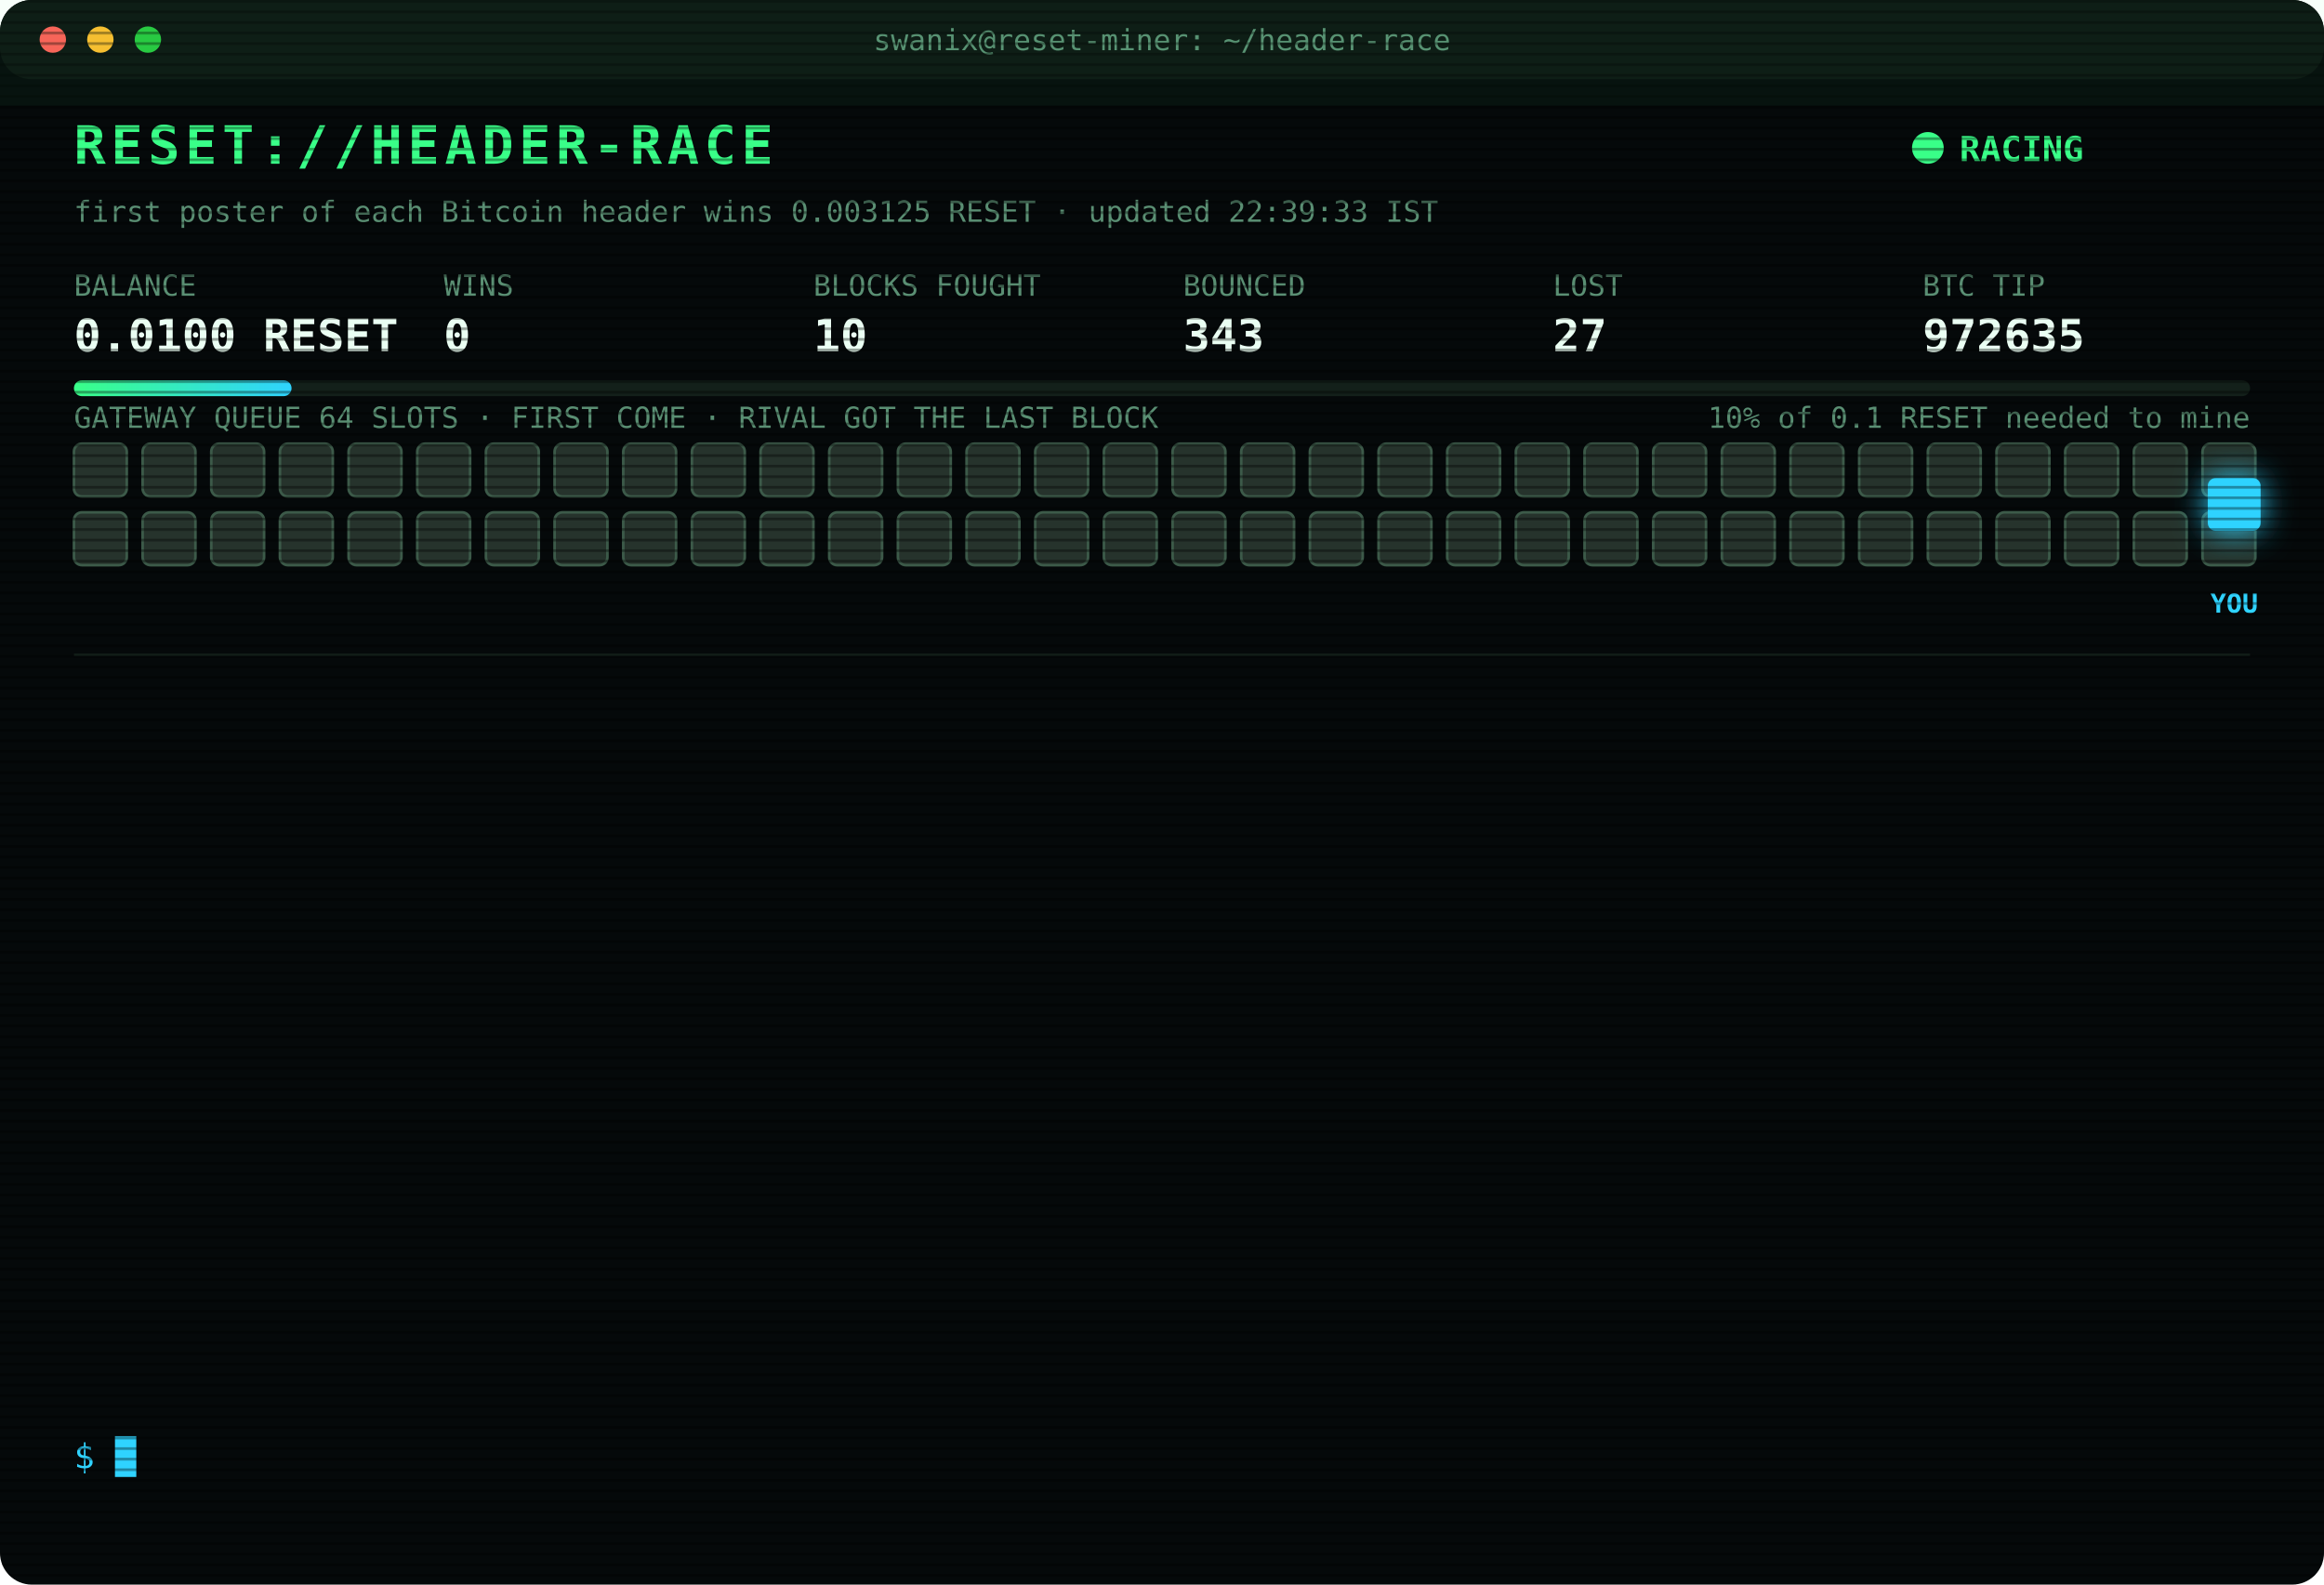
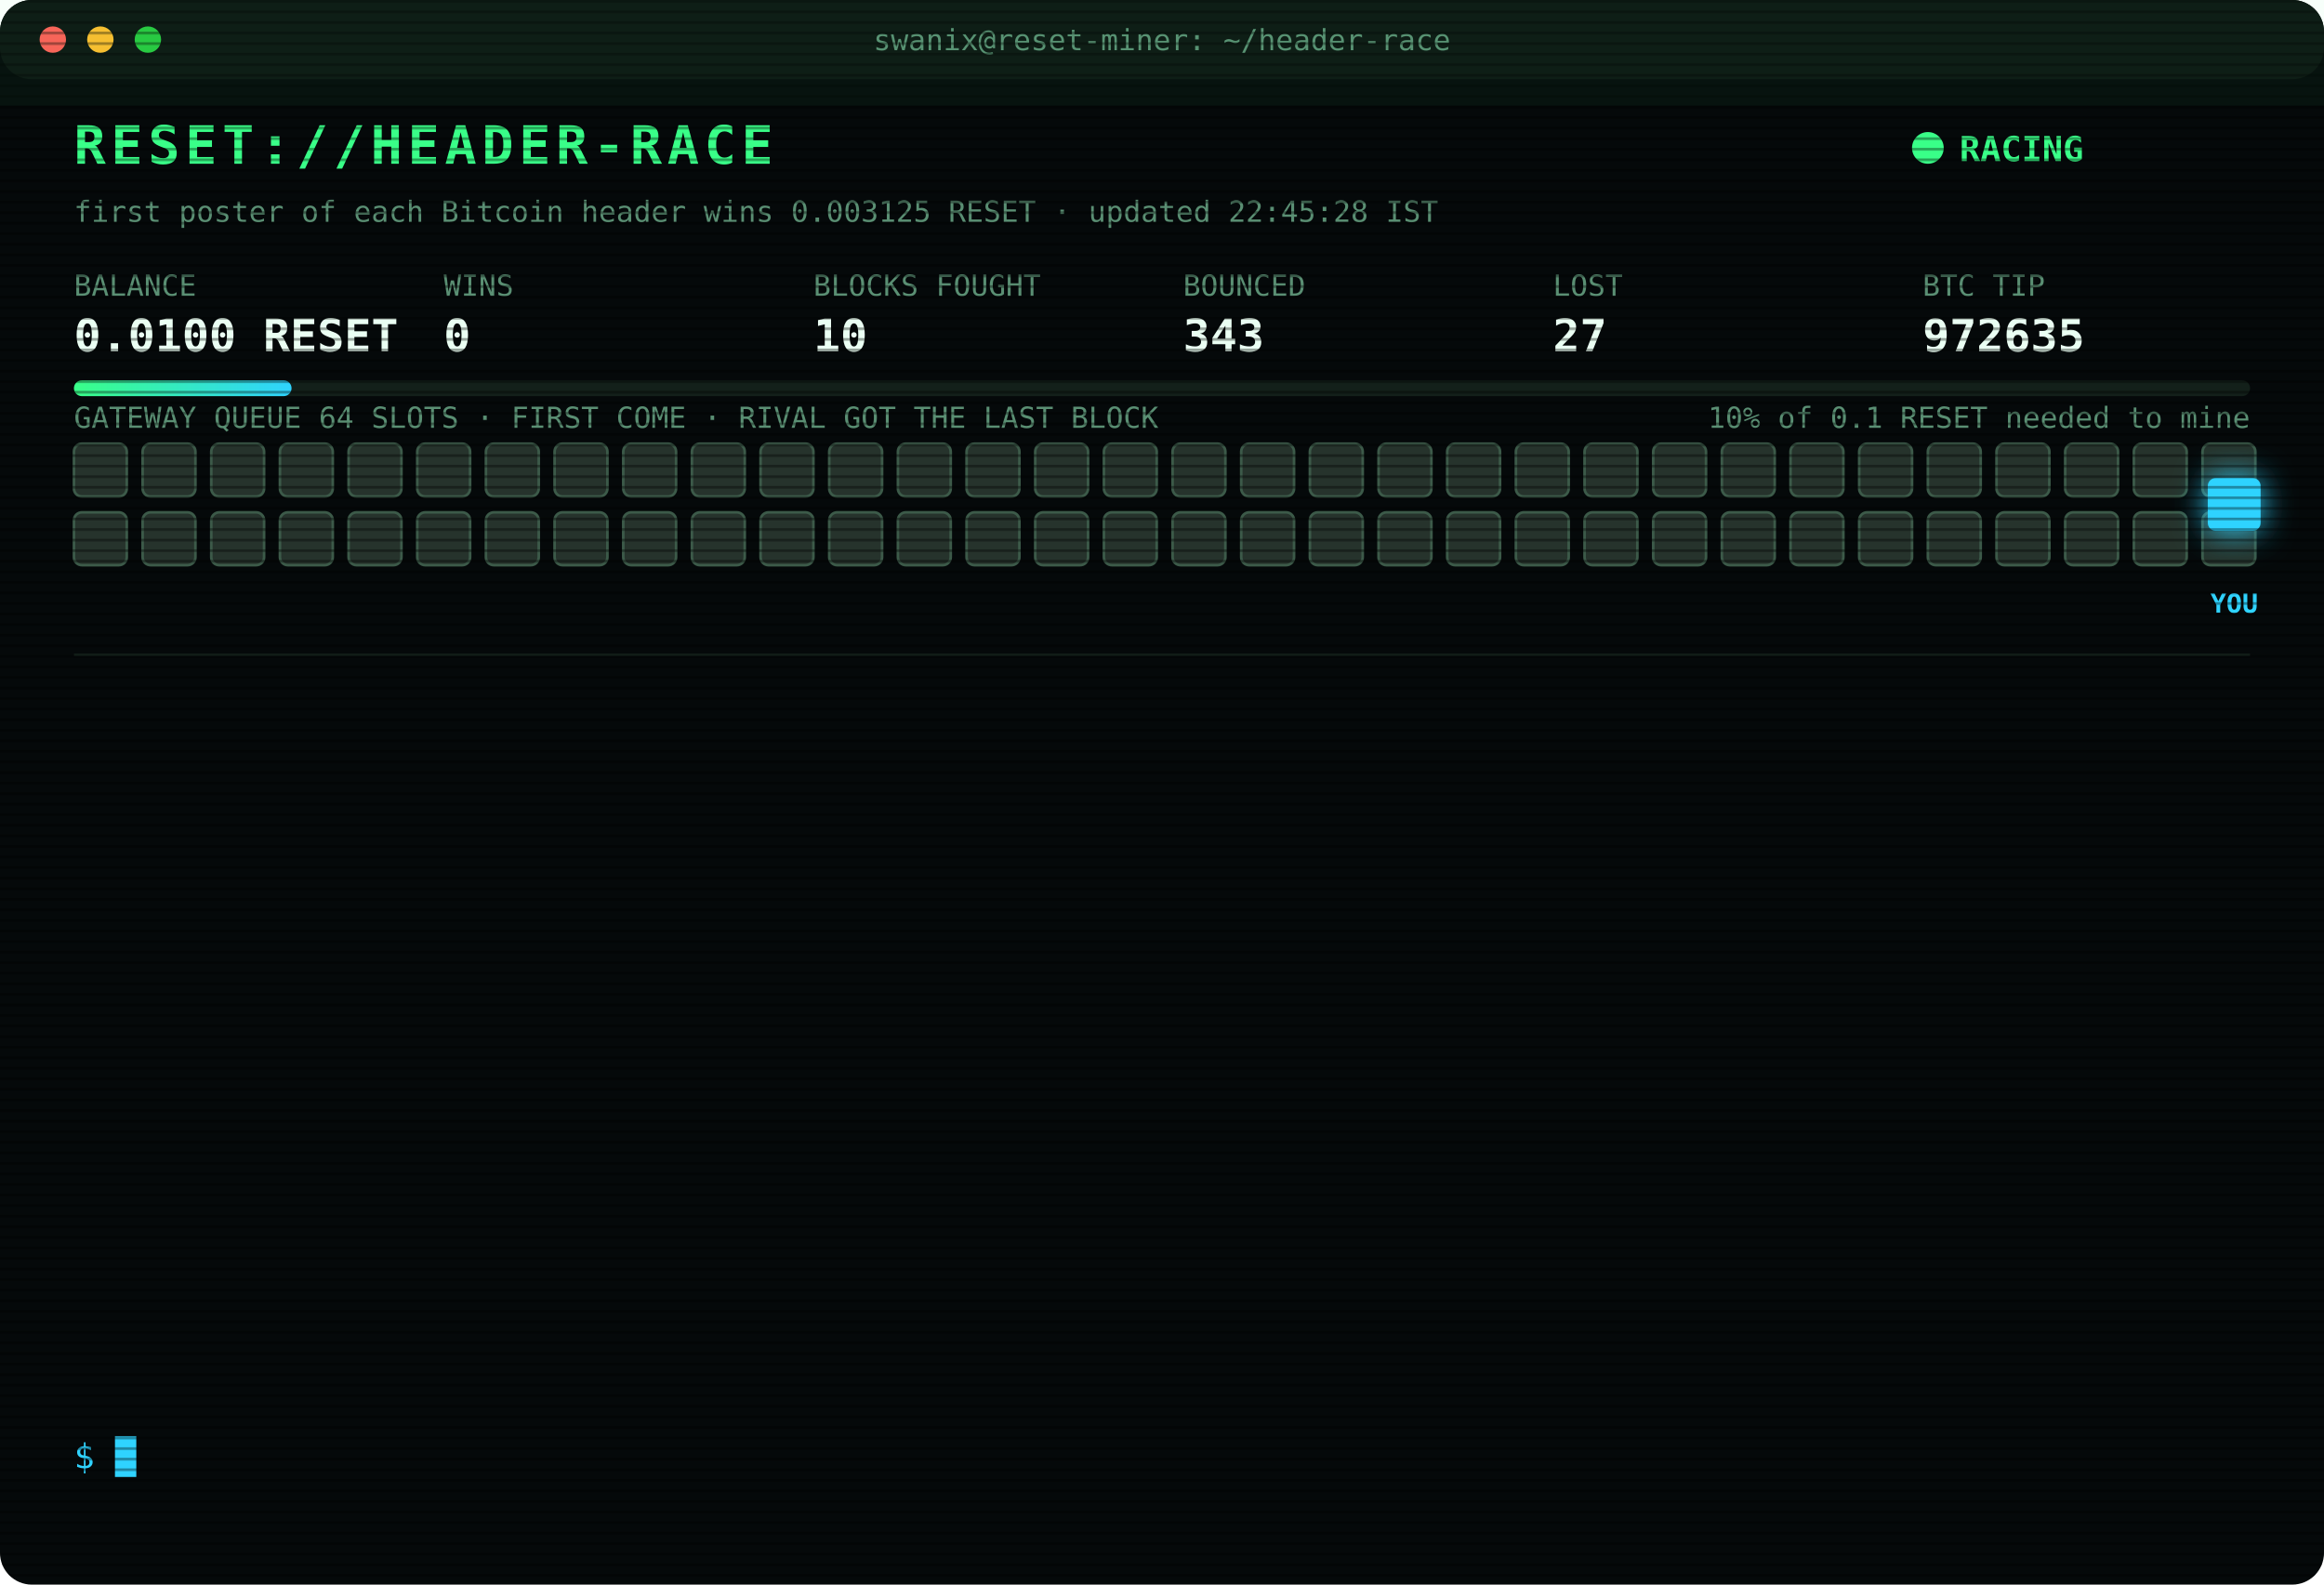
<svg xmlns="http://www.w3.org/2000/svg" width="880" height="600" viewBox="0 0 880 600" font-family="ui-monospace,SFMono-Regular,Menlo,Consolas,monospace">
  <style>
text{font-size:13px;fill:#7CFFB2}
.title{font-size:20px;font-weight:700;fill:#39FF88;letter-spacing:2px;animation:glitch 3s infinite steps(1)}
.sub{fill:#2fd3ff}.k{fill:#5a8f73;font-size:11px}.v{font-size:17px;font-weight:700;fill:#eafff3}
.ts{fill:#3f6b56}.boot{fill:#2fd3ff}.dim{fill:#5a8f73}.bad{fill:#ff4d6d}.warn{fill:#ffd23f}.mag{fill:#ff5cf0}.win{fill:#39FF88;font-weight:700}
.tag{font-size:10px;fill:#2fd3ff;font-weight:700}
.rival{fill:#26332c;stroke:#3c5a49;animation:jam 1.2s infinite alternate}
.idle{fill:#141c18;stroke:#22302a;animation:breathe 4s infinite}
.me{fill:#2fd3ff;filter:drop-shadow(0 0 6px #2fd3ff)}
.hover{animation:nudge 1.1s infinite ease-in-out}.bounce{animation:kick 1.4s infinite}
.ln{opacity:0;animation:in .4s forwards}
.cur{animation:blink 1s infinite steps(1)}
.scan{animation:scan 6s infinite linear}
.led{animation:blink 1.4s infinite}
@keyframes in{from{opacity:0;transform:translateX(-6px)}to{opacity:1;transform:none}}
@keyframes blink{50%{opacity:0}}
@keyframes jam{to{fill:#33463b}}
@keyframes breathe{50%{opacity:.4}}
@keyframes nudge{50%{transform:translateX(-10px)}}
@keyframes kick{0%,100%{transform:none}30%{transform:translateX(-14px)}55%{transform:translateX(10px) translateY(-6px)}}
@keyframes glitch{0%,92%{transform:none}93%{transform:translateX(2px);fill:#ff4d6d}95%{transform:translateX(-2px);fill:#2fd3ff}97%{transform:none}}
@keyframes scan{from{transform:translateY(-40px)}to{transform:translateY(600px)}}
</style>
  <defs>
    <pattern id="sl" width="4" height="4" patternUnits="userSpaceOnUse">
      <rect width="4" height="1" fill="#000" opacity=".35" />
    </pattern>
    <linearGradient id="bar">
      <stop offset="0" stop-color="#39FF88" />
      <stop offset="1" stop-color="#2fd3ff" />
    </linearGradient>
  </defs>
  <rect width="880" height="600" rx="12" fill="#05090a" />
  <rect width="880" height="30" rx="12" fill="#0d1512" />
  <circle cx="20" cy="15" r="5" fill="#ff5f57" />
  <circle cx="38" cy="15" r="5" fill="#febc2e" />
  <circle cx="56" cy="15" r="5" fill="#28c840" />
  <text x="440" y="19" text-anchor="middle" class="k">swanix@reset-miner: ~/header-race</text>
  <text x="28" y="62" class="title">RESET://HEADER-RACE</text>
  <circle class="led" cx="730" cy="56" r="6" fill="#39FF88" />
  <text x="742" y="61" class="win">RACING</text>
-   <text x="28" y="84" class="k">first poster of each Bitcoin header wins 0.003125 RESET · updated 22:39:33 IST</text>
+   <text x="28" y="84" class="k">first poster of each Bitcoin header wins 0.003125 RESET · updated 22:45:28 IST</text>
  <text x="28" y="112" class="k">BALANCE</text>
  <text x="28" y="133" class="v">0.0100 RESET</text>
  <text x="168" y="112" class="k">WINS</text>
  <text x="168" y="133" class="v">0</text>
  <text x="308" y="112" class="k">BLOCKS FOUGHT</text>
  <text x="308" y="133" class="v">10</text>
  <text x="448" y="112" class="k">BOUNCED</text>
  <text x="448" y="133" class="v">343</text>
  <text x="588" y="112" class="k">LOST</text>
  <text x="588" y="133" class="v">27</text>
  <text x="728" y="112" class="k">BTC TIP</text>
  <text x="728" y="133" class="v">972635</text>
  <rect x="28" y="144" width="824" height="6" rx="3" fill="#13201a" />
  <rect x="28" y="144" width="82.4" height="6" rx="3" fill="url(#bar)" />
  <text x="852" y="162" text-anchor="end" class="k">10% of 0.1 RESET needed to mine</text>
  <text x="28" y="162" class="k">GATEWAY QUEUE 64 SLOTS · FIRST COME · RIVAL GOT THE LAST BLOCK</text>
  <rect class="rival" x="28" y="168" width="20" height="20" rx="3" style="animation-delay:0.00s" />
  <rect class="rival" x="54" y="168" width="20" height="20" rx="3" style="animation-delay:0.05s" />
  <rect class="rival" x="80" y="168" width="20" height="20" rx="3" style="animation-delay:0.10s" />
  <rect class="rival" x="106" y="168" width="20" height="20" rx="3" style="animation-delay:0.15s" />
  <rect class="rival" x="132" y="168" width="20" height="20" rx="3" style="animation-delay:0.20s" />
  <rect class="rival" x="158" y="168" width="20" height="20" rx="3" style="animation-delay:0.25s" />
  <rect class="rival" x="184" y="168" width="20" height="20" rx="3" style="animation-delay:0.30s" />
  <rect class="rival" x="210" y="168" width="20" height="20" rx="3" style="animation-delay:0.35s" />
  <rect class="rival" x="236" y="168" width="20" height="20" rx="3" style="animation-delay:0.40s" />
  <rect class="rival" x="262" y="168" width="20" height="20" rx="3" style="animation-delay:0.45s" />
  <rect class="rival" x="288" y="168" width="20" height="20" rx="3" style="animation-delay:0.50s" />
  <rect class="rival" x="314" y="168" width="20" height="20" rx="3" style="animation-delay:0.55s" />
  <rect class="rival" x="340" y="168" width="20" height="20" rx="3" style="animation-delay:0.60s" />
  <rect class="rival" x="366" y="168" width="20" height="20" rx="3" style="animation-delay:0.65s" />
  <rect class="rival" x="392" y="168" width="20" height="20" rx="3" style="animation-delay:0.70s" />
  <rect class="rival" x="418" y="168" width="20" height="20" rx="3" style="animation-delay:0.75s" />
  <rect class="rival" x="444" y="168" width="20" height="20" rx="3" style="animation-delay:0.80s" />
  <rect class="rival" x="470" y="168" width="20" height="20" rx="3" style="animation-delay:0.85s" />
  <rect class="rival" x="496" y="168" width="20" height="20" rx="3" style="animation-delay:0.90s" />
  <rect class="rival" x="522" y="168" width="20" height="20" rx="3" style="animation-delay:0.95s" />
  <rect class="rival" x="548" y="168" width="20" height="20" rx="3" style="animation-delay:1.00s" />
  <rect class="rival" x="574" y="168" width="20" height="20" rx="3" style="animation-delay:1.05s" />
  <rect class="rival" x="600" y="168" width="20" height="20" rx="3" style="animation-delay:1.10s" />
  <rect class="rival" x="626" y="168" width="20" height="20" rx="3" style="animation-delay:1.15s" />
  <rect class="rival" x="652" y="168" width="20" height="20" rx="3" style="animation-delay:1.20s" />
  <rect class="rival" x="678" y="168" width="20" height="20" rx="3" style="animation-delay:1.25s" />
  <rect class="rival" x="704" y="168" width="20" height="20" rx="3" style="animation-delay:1.30s" />
  <rect class="rival" x="730" y="168" width="20" height="20" rx="3" style="animation-delay:1.35s" />
  <rect class="rival" x="756" y="168" width="20" height="20" rx="3" style="animation-delay:1.40s" />
  <rect class="rival" x="782" y="168" width="20" height="20" rx="3" style="animation-delay:1.45s" />
  <rect class="rival" x="808" y="168" width="20" height="20" rx="3" style="animation-delay:1.50s" />
  <rect class="rival" x="834" y="168" width="20" height="20" rx="3" style="animation-delay:1.55s" />
  <rect class="rival" x="28" y="194" width="20" height="20" rx="3" style="animation-delay:1.60s" />
  <rect class="rival" x="54" y="194" width="20" height="20" rx="3" style="animation-delay:1.65s" />
  <rect class="rival" x="80" y="194" width="20" height="20" rx="3" style="animation-delay:1.70s" />
  <rect class="rival" x="106" y="194" width="20" height="20" rx="3" style="animation-delay:1.75s" />
  <rect class="rival" x="132" y="194" width="20" height="20" rx="3" style="animation-delay:1.80s" />
  <rect class="rival" x="158" y="194" width="20" height="20" rx="3" style="animation-delay:1.85s" />
  <rect class="rival" x="184" y="194" width="20" height="20" rx="3" style="animation-delay:1.90s" />
  <rect class="rival" x="210" y="194" width="20" height="20" rx="3" style="animation-delay:1.95s" />
  <rect class="rival" x="236" y="194" width="20" height="20" rx="3" style="animation-delay:2.00s" />
  <rect class="rival" x="262" y="194" width="20" height="20" rx="3" style="animation-delay:2.05s" />
  <rect class="rival" x="288" y="194" width="20" height="20" rx="3" style="animation-delay:2.10s" />
  <rect class="rival" x="314" y="194" width="20" height="20" rx="3" style="animation-delay:2.15s" />
  <rect class="rival" x="340" y="194" width="20" height="20" rx="3" style="animation-delay:2.20s" />
  <rect class="rival" x="366" y="194" width="20" height="20" rx="3" style="animation-delay:2.25s" />
  <rect class="rival" x="392" y="194" width="20" height="20" rx="3" style="animation-delay:2.30s" />
  <rect class="rival" x="418" y="194" width="20" height="20" rx="3" style="animation-delay:2.35s" />
  <rect class="rival" x="444" y="194" width="20" height="20" rx="3" style="animation-delay:2.40s" />
  <rect class="rival" x="470" y="194" width="20" height="20" rx="3" style="animation-delay:2.45s" />
  <rect class="rival" x="496" y="194" width="20" height="20" rx="3" style="animation-delay:2.50s" />
  <rect class="rival" x="522" y="194" width="20" height="20" rx="3" style="animation-delay:2.55s" />
  <rect class="rival" x="548" y="194" width="20" height="20" rx="3" style="animation-delay:2.60s" />
  <rect class="rival" x="574" y="194" width="20" height="20" rx="3" style="animation-delay:2.65s" />
  <rect class="rival" x="600" y="194" width="20" height="20" rx="3" style="animation-delay:2.70s" />
  <rect class="rival" x="626" y="194" width="20" height="20" rx="3" style="animation-delay:2.75s" />
  <rect class="rival" x="652" y="194" width="20" height="20" rx="3" style="animation-delay:2.80s" />
  <rect class="rival" x="678" y="194" width="20" height="20" rx="3" style="animation-delay:2.85s" />
  <rect class="rival" x="704" y="194" width="20" height="20" rx="3" style="animation-delay:2.90s" />
  <rect class="rival" x="730" y="194" width="20" height="20" rx="3" style="animation-delay:2.95s" />
  <rect class="rival" x="756" y="194" width="20" height="20" rx="3" style="animation-delay:3.00s" />
  <rect class="rival" x="782" y="194" width="20" height="20" rx="3" style="animation-delay:3.05s" />
  <rect class="rival" x="808" y="194" width="20" height="20" rx="3" style="animation-delay:3.10s" />
  <rect class="rival" x="834" y="194" width="20" height="20" rx="3" style="animation-delay:3.15s" />
  <g class="hover">
    <rect class="me" x="836" y="181" width="20" height="20" rx="3" />
    <text class="tag" x="846" y="232" text-anchor="middle">YOU</text>
  </g>
  <line x1="28" x2="852" y1="248" y2="248" stroke="#13201a" />
  <g class="ln" style="animation-delay:0.40s">
    <text x="28" y="270" class="ts">19:53:23</text>
    <text x="104" y="270" class="bad">[LOST] #972622 taken by a rival miner</text>
  </g>
  <g class="ln" style="animation-delay:0.65s">
    <text x="28" y="292" class="ts">20:26:37</text>
    <text x="104" y="292" class="bad">[LOST] #972624 taken by a rival miner</text>
  </g>
  <g class="ln" style="animation-delay:0.90s">
    <text x="28" y="314" class="ts">20:28:45</text>
    <text x="104" y="314" class="bad">[LOST] #972625 taken by a rival miner</text>
  </g>
  <g class="ln" style="animation-delay:1.15s">
    <text x="28" y="336" class="ts">20:50:25</text>
    <text x="104" y="336" class="bad">[LOST] #972626 taken by a rival miner</text>
  </g>
  <g class="ln" style="animation-delay:1.40s">
    <text x="28" y="358" class="ts">21:29:23</text>
    <text x="104" y="358" class="bad">[LOST] #972627 taken by a rival miner</text>
  </g>
  <g class="ln" style="animation-delay:1.65s">
    <text x="28" y="380" class="ts">21:33:48</text>
    <text x="104" y="380" class="bad">[LOST] #972628 taken by a rival miner</text>
  </g>
  <g class="ln" style="animation-delay:1.90s">
    <text x="28" y="402" class="ts">22:06:08</text>
    <text x="104" y="402" class="boot">[BOOT] racer v3 online · 3 feeds · stint 340m</text>
  </g>
  <g class="ln" style="animation-delay:2.15s">
    <text x="28" y="424" class="ts">22:06:25</text>
    <text x="104" y="424" class="bad">[LOST] #972630 taken by a rival miner</text>
  </g>
  <g class="ln" style="animation-delay:2.40s">
    <text x="28" y="446" class="ts">22:08:28</text>
    <text x="104" y="446" class="bad">[LOST] #972631 taken by a rival miner</text>
  </g>
  <g class="ln" style="animation-delay:2.65s">
    <text x="28" y="468" class="ts">22:09:21</text>
    <text x="104" y="468" class="bad">[LOST] #972632 taken by a rival miner</text>
  </g>
  <g class="ln" style="animation-delay:2.90s">
    <text x="28" y="490" class="ts">22:11:08</text>
    <text x="104" y="490" class="bad">[LOST] #972633 taken by a rival miner</text>
  </g>
  <g class="ln" style="animation-delay:3.15s">
    <text x="28" y="512" class="ts">22:16:14</text>
    <text x="104" y="512" class="bad">[LOST] #972634 taken by a rival miner</text>
  </g>
  <g class="ln" style="animation-delay:3.40s">
    <text x="28" y="534" class="ts">22:39:33</text>
    <text x="104" y="534" class="bad">[LOST] #972635 taken by a rival miner</text>
  </g>
  <text x="28" y="556" class="sub">$ <tspan class="cur">█</tspan>
  </text>
  <rect width="880" height="600" rx="12" fill="url(#sl)" pointer-events="none" />
  <rect class="scan" width="880" height="40" fill="#39FF88" opacity=".04" />
</svg>
